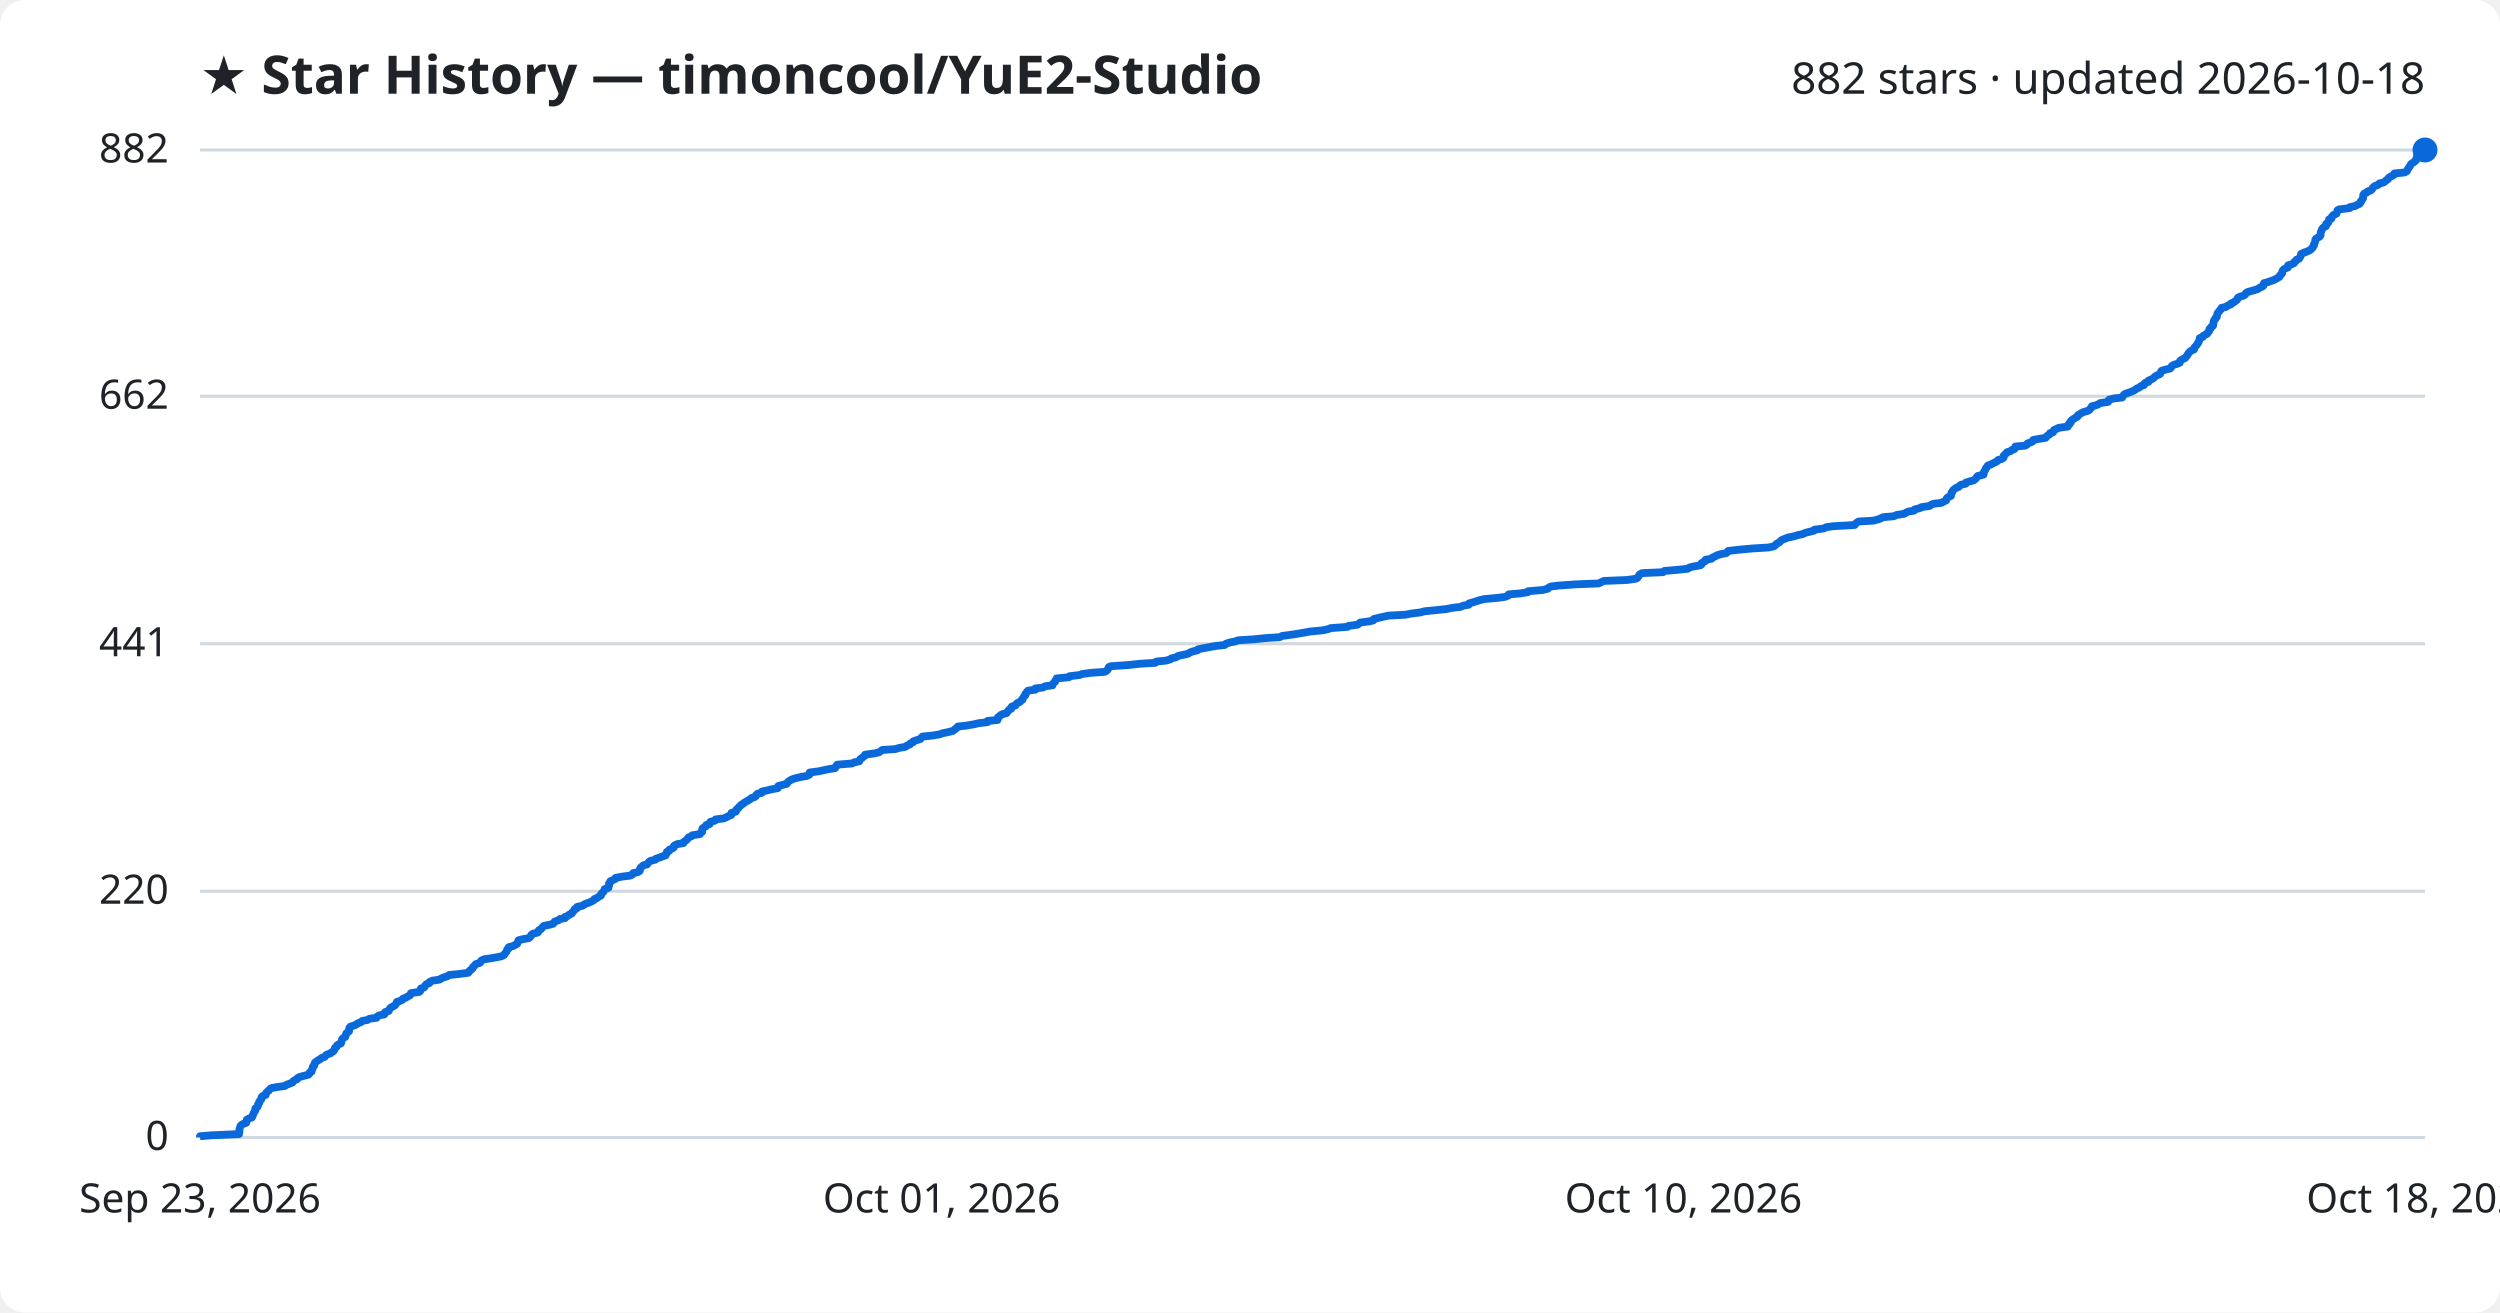
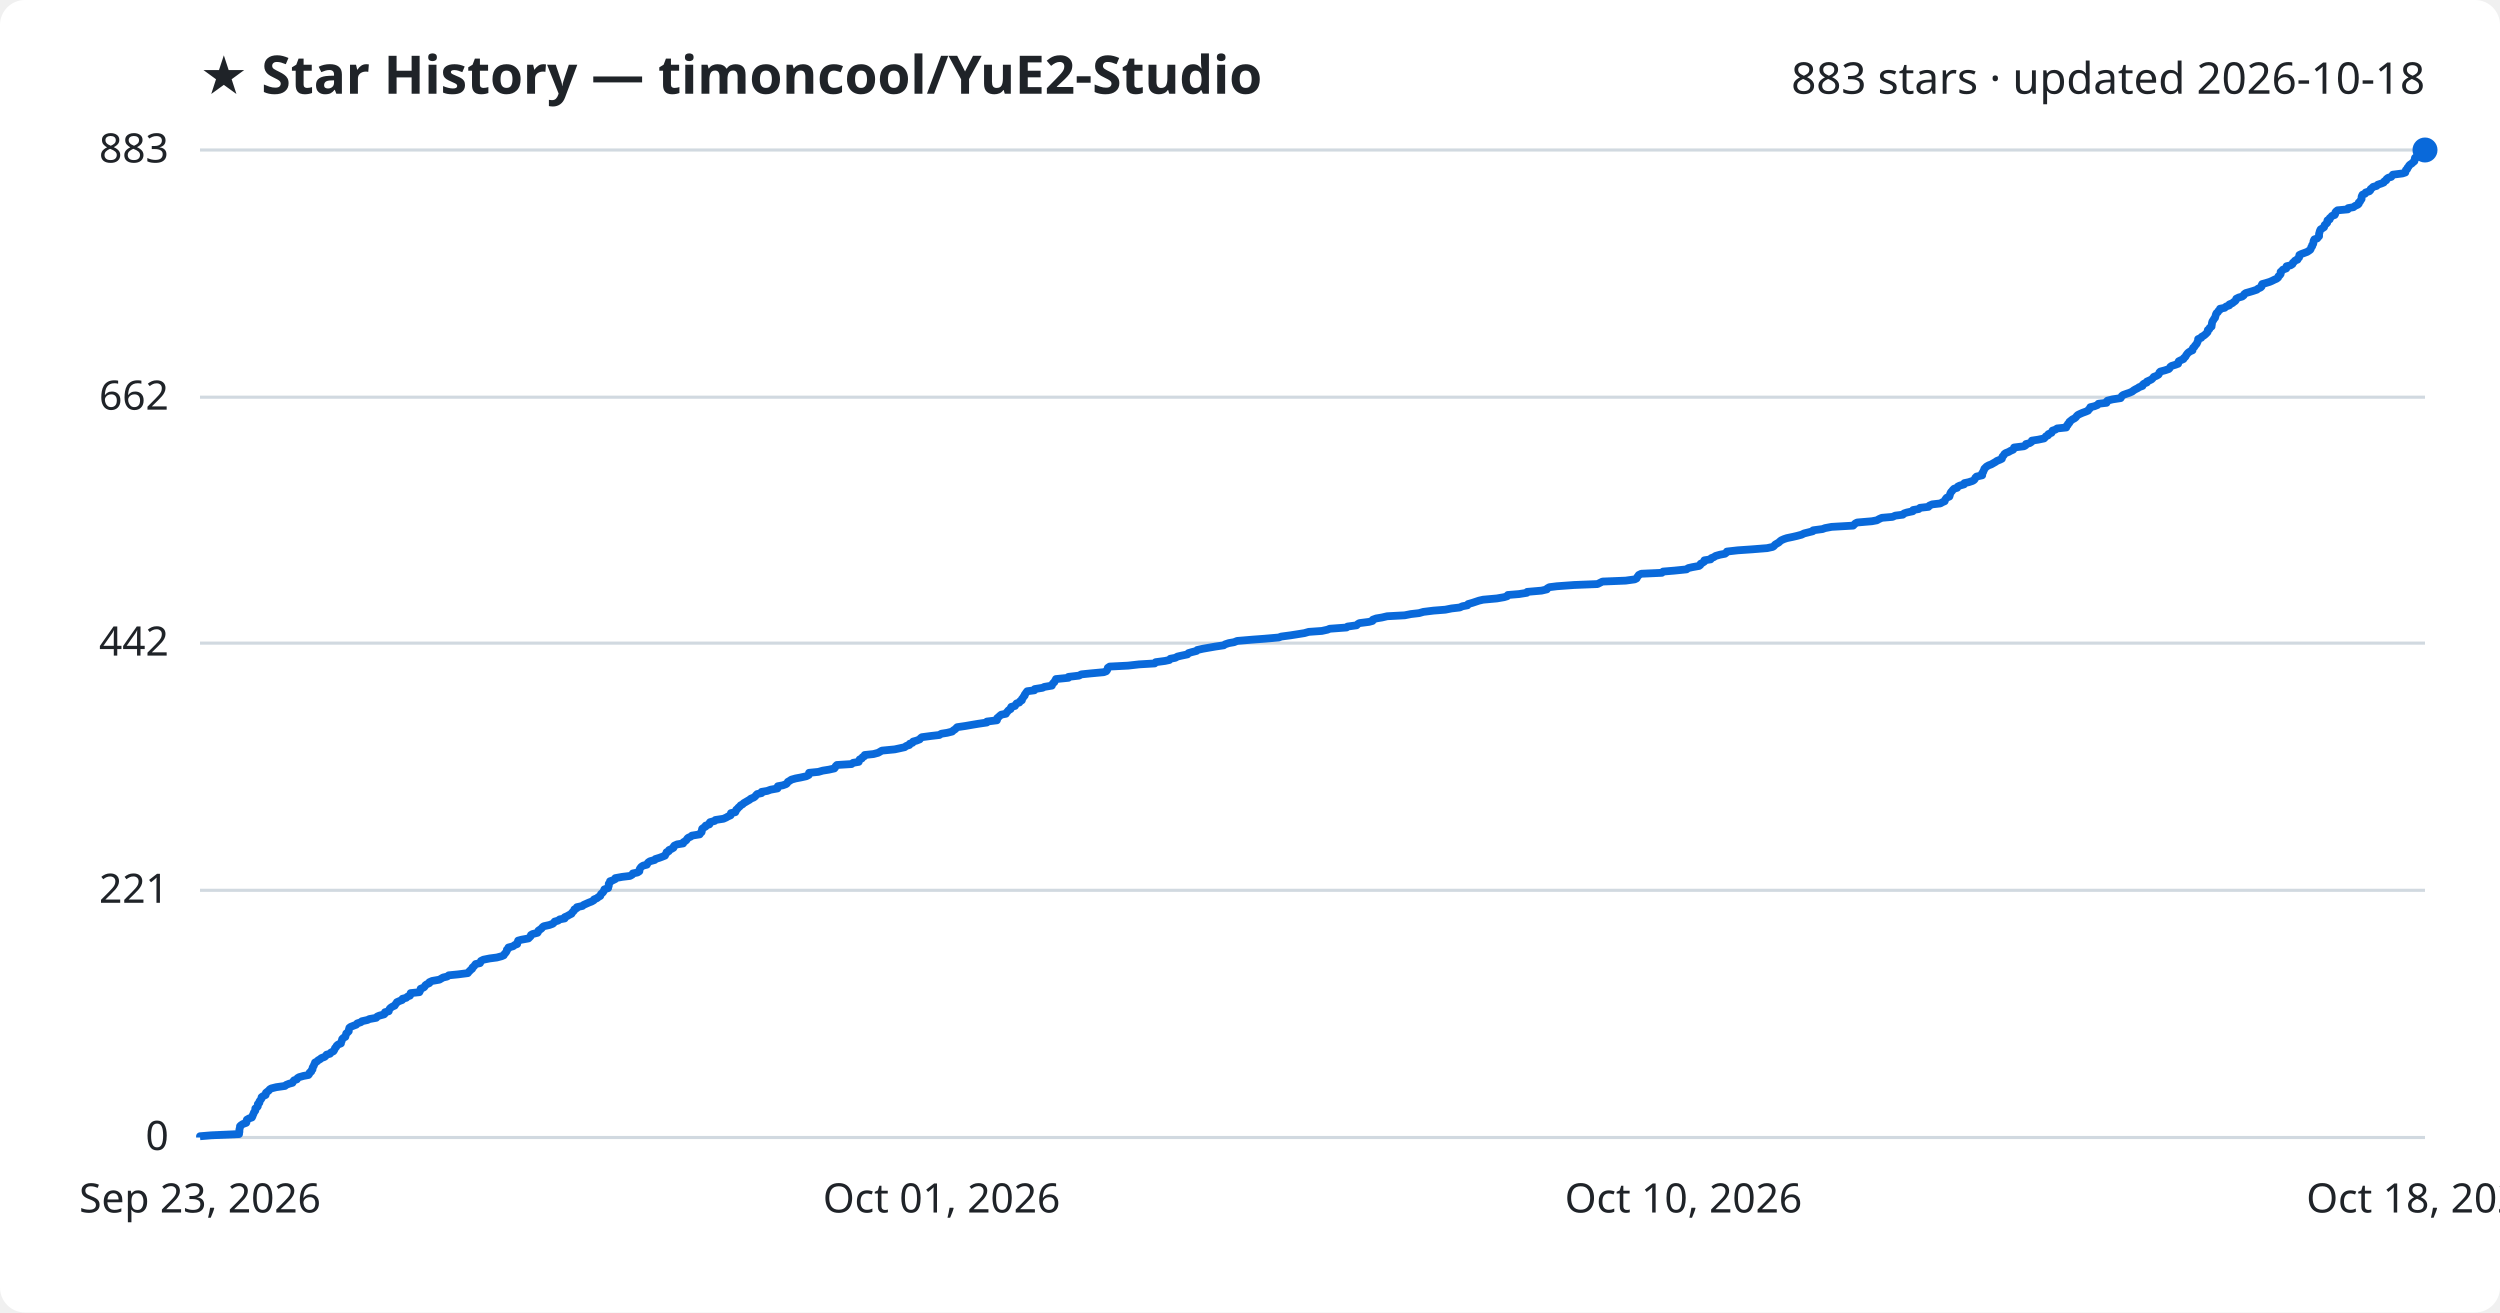
<svg xmlns="http://www.w3.org/2000/svg" viewBox="0 0 800 420" font-family="Segoe UI, sans-serif">
  <rect width="800" height="420" fill="#ffffff" rx="8" />
  <text x="64" y="30" fill="#1f2328" font-size="17" font-weight="700">★ Star History — timoncool/YuE2-Studio</text>
-   <text x="776" y="30" fill="#1f2328" font-size="14" text-anchor="end">882 stars · updated 2026-10-18</text>
+   <text x="776" y="30" fill="#1f2328" font-size="14" text-anchor="end">883 stars · updated 2026-10-18</text>
  <line x1="64" y1="364.0" x2="776" y2="364.0" stroke="#d1d9e0" stroke-width="1" />
  <text x="54" y="368.0" fill="#1f2328" font-size="13" text-anchor="end">0</text>
-   <line x1="64" y1="285.2" x2="776" y2="285.2" stroke="#d1d9e0" stroke-width="1" />
-   <text x="54" y="289.2" fill="#1f2328" font-size="13" text-anchor="end">220</text>
-   <line x1="64" y1="206.0" x2="776" y2="206.0" stroke="#d1d9e0" stroke-width="1" />
-   <text x="54" y="210.0" fill="#1f2328" font-size="13" text-anchor="end">441</text>
-   <line x1="64" y1="126.8" x2="776" y2="126.8" stroke="#d1d9e0" stroke-width="1" />
-   <text x="54" y="130.8" fill="#1f2328" font-size="13" text-anchor="end">662</text>
+   <line x1="64" y1="284.9" x2="776" y2="284.9" stroke="#d1d9e0" stroke-width="1" />
+   <text x="54" y="288.9" fill="#1f2328" font-size="13" text-anchor="end">221</text>
+   <line x1="64" y1="205.8" x2="776" y2="205.8" stroke="#d1d9e0" stroke-width="1" />
+   <text x="54" y="209.8" fill="#1f2328" font-size="13" text-anchor="end">442</text>
+   <line x1="64" y1="127.1" x2="776" y2="127.1" stroke="#d1d9e0" stroke-width="1" />
+   <text x="54" y="131.1" fill="#1f2328" font-size="13" text-anchor="end">662</text>
  <line x1="64" y1="48.0" x2="776" y2="48.0" stroke="#d1d9e0" stroke-width="1" />
-   <text x="54" y="52.0" fill="#1f2328" font-size="13" text-anchor="end">882</text>
-   <path d="M64.0,364.0 L64.0,363.6 L67.6,363.3 L76.5,362.9 L76.5,362.6 L76.6,362.2 L76.6,361.9 L76.6,361.5 L76.7,361.1 L76.8,360.8 L76.9,360.4 L77.1,360.1 L77.7,359.7 L78.8,359.3 L78.9,359.0 L79.0,358.6 L79.0,358.3 L79.7,357.9 L80.6,357.6 L80.8,357.2 L80.9,356.8 L81.1,356.5 L81.2,356.1 L81.4,355.8 L81.7,355.4 L81.7,355.0 L81.7,354.7 L82.3,354.3 L82.5,354.0 L82.6,353.6 L82.6,353.3 L83.0,352.9 L83.0,352.5 L83.2,352.2 L83.6,351.8 L83.7,351.5 L83.7,351.1 L84.1,350.7 L85.0,350.4 L85.1,350.0 L85.2,349.7 L85.6,349.3 L86.0,349.0 L86.3,348.6 L86.8,348.2 L88.4,347.9 L91.2,347.5 L91.5,347.2 L92.6,346.8 L93.6,346.4 L93.8,346.1 L94.2,345.7 L95.0,345.4 L95.2,345.0 L95.7,344.7 L97.1,344.3 L98.7,343.9 L99.0,343.6 L99.1,343.2 L99.7,342.9 L99.7,342.5 L100.0,342.1 L100.0,341.8 L100.1,341.4 L100.5,341.1 L100.5,340.7 L100.7,340.4 L100.8,340.0 L101.4,339.6 L101.8,339.3 L102.5,338.9 L102.8,338.6 L103.9,338.2 L104.2,337.8 L104.5,337.5 L105.7,337.1 L106.0,336.8 L106.7,336.4 L106.9,336.1 L107.1,335.7 L107.2,335.3 L107.7,335.0 L107.8,334.6 L108.1,334.3 L109.1,333.9 L109.2,333.5 L109.3,333.2 L109.4,332.8 L109.5,332.5 L109.9,332.1 L110.5,331.8 L110.6,331.4 L110.7,331.0 L110.8,330.7 L111.3,330.3 L111.7,330.0 L111.7,329.6 L111.8,329.2 L111.8,328.9 L112.2,328.5 L113.2,328.2 L114.1,327.8 L114.4,327.5 L115.5,327.1 L115.9,326.7 L117.6,326.4 L118.2,326.0 L120.5,325.7 L120.7,325.3 L121.4,324.9 L123.0,324.6 L123.2,324.2 L123.2,323.9 L124.4,323.5 L124.5,323.2 L124.7,322.8 L125.1,322.4 L125.7,322.1 L126.4,321.7 L126.6,321.4 L126.9,321.0 L127.0,320.6 L128.0,320.3 L128.8,319.9 L128.9,319.6 L130.0,319.2 L130.4,318.9 L131.2,318.5 L131.4,318.1 L131.5,317.8 L134.2,317.4 L134.5,317.1 L134.5,316.7 L134.7,316.3 L135.7,316.0 L136.0,315.6 L136.1,315.3 L136.5,314.9 L137.4,314.6 L137.5,314.2 L138.4,313.8 L140.6,313.5 L141.2,313.1 L141.9,312.8 L143.2,312.4 L143.7,312.0 L146.7,311.7 L149.8,311.3 L150.1,311.0 L150.3,310.6 L150.8,310.3 L151.2,309.9 L151.3,309.5 L151.7,309.2 L152.0,308.8 L152.3,308.5 L153.6,308.1 L153.8,307.8 L154.0,307.4 L154.8,307.0 L156.8,306.7 L159.1,306.3 L160.5,306.0 L161.3,305.6 L161.5,305.2 L161.8,304.9 L162.1,304.5 L162.2,304.2 L162.3,303.8 L162.8,303.5 L162.8,303.1 L164.3,302.7 L164.8,302.4 L165.5,302.0 L165.6,301.7 L165.8,301.3 L165.9,300.9 L167.0,300.6 L169.2,300.2 L169.6,299.9 L169.9,299.5 L170.0,299.2 L170.5,298.8 L172.1,298.4 L172.3,298.1 L172.4,297.7 L173.0,297.4 L173.4,297.0 L173.7,296.6 L174.0,296.3 L175.9,295.9 L177.0,295.6 L177.3,295.2 L177.5,294.9 L178.7,294.5 L179.1,294.1 L180.8,293.8 L180.8,293.4 L181.7,293.1 L182.1,292.7 L183.0,292.3 L183.1,292.0 L183.5,291.6 L183.8,291.3 L183.9,290.9 L184.7,290.6 L184.7,290.2 L186.5,289.8 L186.8,289.5 L187.7,289.1 L188.6,288.8 L189.4,288.4 L190.1,288.0 L190.2,287.7 L191.2,287.3 L191.5,287.0 L192.3,286.6 L192.3,286.3 L192.5,285.9 L193.0,285.5 L193.2,285.2 L193.4,284.8 L193.5,284.5 L194.7,284.1 L194.7,283.7 L194.9,283.4 L194.9,283.0 L194.9,282.7 L195.3,282.3 L195.3,282.0 L196.2,281.6 L197.0,281.2 L197.0,280.9 L199.2,280.5 L201.7,280.2 L202.4,279.8 L202.6,279.4 L204.1,279.1 L204.7,278.7 L204.8,278.4 L204.8,278.0 L205.0,277.7 L205.4,277.3 L205.9,276.9 L207.1,276.6 L207.3,276.2 L207.6,275.9 L208.1,275.5 L209.7,275.1 L209.9,274.8 L211.1,274.4 L211.9,274.1 L213.0,273.7 L213.0,273.4 L213.4,273.0 L213.4,272.6 L214.1,272.3 L214.2,271.9 L215.0,271.6 L215.6,271.2 L215.6,270.8 L215.9,270.5 L216.8,270.1 L218.7,269.8 L218.8,269.4 L219.3,269.1 L219.8,268.7 L220.1,268.3 L220.3,268.0 L221.3,267.6 L221.5,267.3 L224.0,266.9 L224.2,266.5 L224.7,266.2 L224.7,265.8 L224.7,265.5 L224.8,265.1 L225.2,264.8 L225.9,264.4 L226.0,264.0 L227.1,263.7 L227.1,263.3 L227.3,263.0 L228.8,262.6 L229.0,262.2 L231.6,261.9 L232.5,261.5 L233.0,261.2 L234.0,260.8 L234.0,260.5 L234.1,260.1 L235.5,259.7 L235.6,259.4 L235.7,259.0 L236.2,258.7 L236.4,258.3 L236.8,258.0 L237.1,257.6 L237.8,257.2 L238.1,256.9 L238.8,256.5 L239.3,256.2 L240.0,255.8 L240.4,255.4 L241.4,255.1 L241.9,254.7 L242.0,254.4 L242.4,254.0 L243.8,253.7 L243.8,253.3 L245.6,252.9 L246.8,252.6 L248.9,252.2 L249.0,251.9 L249.1,251.5 L250.7,251.1 L251.8,250.8 L252.0,250.4 L252.3,250.1 L252.9,249.7 L253.4,249.4 L254.7,249.0 L256.4,248.6 L258.2,248.3 L259.0,247.9 L259.0,247.6 L259.1,247.2 L262.1,246.8 L263.4,246.5 L265.4,246.1 L267.2,245.8 L267.5,245.4 L267.6,245.1 L267.9,244.7 L272.7,244.3 L273.2,244.0 L275.0,243.6 L275.1,243.3 L275.3,242.9 L275.9,242.5 L276.2,242.2 L276.8,241.8 L276.8,241.5 L279.7,241.1 L281.1,240.8 L281.8,240.4 L282.3,240.0 L286.5,239.7 L287.9,239.3 L289.7,239.0 L290.2,238.6 L291.2,238.2 L291.3,237.9 L292.2,237.5 L292.3,237.2 L293.5,236.8 L294.5,236.5 L294.8,236.1 L295.2,235.7 L298.2,235.4 L300.7,235.0 L301.4,234.7 L303.3,234.3 L304.9,233.9 L305.3,233.6 L305.8,233.2 L306.2,232.9 L306.5,232.5 L309.2,232.2 L311.5,231.8 L313.3,231.4 L316.0,231.1 L316.0,230.7 L319.2,230.4 L319.3,230.0 L319.3,229.6 L319.8,229.3 L320.1,228.9 L320.6,228.6 L322.1,228.2 L322.3,227.9 L322.6,227.5 L322.9,227.1 L323.6,226.8 L323.6,226.4 L323.8,226.1 L325.0,225.7 L325.2,225.3 L325.5,225.0 L326.4,224.6 L326.6,224.3 L327.2,223.9 L327.2,223.6 L327.5,223.2 L327.7,222.8 L328.1,222.5 L328.1,222.1 L328.4,221.8 L328.6,221.4 L329.0,221.0 L331.3,220.7 L331.3,220.3 L333.8,220.0 L334.4,219.6 L336.8,219.3 L336.9,218.9 L337.2,218.5 L337.6,218.2 L337.7,217.8 L338.0,217.5 L338.1,217.1 L342.1,216.7 L342.2,216.4 L345.5,216.0 L346.2,215.7 L349.1,215.3 L353.5,215.0 L354.2,214.6 L354.5,214.2 L354.7,213.9 L354.8,213.5 L355.4,213.2 L361.2,212.8 L364.8,212.4 L369.7,212.1 L370.0,211.7 L373.1,211.4 L374.5,211.0 L374.8,210.7 L376.4,210.3 L377.0,209.9 L378.4,209.6 L380.2,209.2 L380.6,208.9 L381.5,208.5 L383.2,208.1 L383.3,207.8 L385.2,207.4 L386.9,207.1 L389.1,206.7 L391.9,206.4 L392.3,206.0 L393.5,205.6 L395.1,205.3 L396.2,204.9 L400.9,204.6 L404.9,204.2 L409.5,203.9 L410.3,203.5 L413.3,203.1 L415.2,202.8 L417.6,202.4 L419.1,202.1 L423.3,201.7 L425.1,201.3 L425.8,201.0 L431.2,200.6 L431.5,200.3 L434.4,199.9 L434.8,199.6 L435.3,199.2 L438.4,198.8 L439.5,198.5 L439.6,198.1 L440.7,197.8 L442.5,197.4 L444.3,197.0 L449.8,196.7 L451.8,196.3 L454.4,196.0 L455.9,195.6 L459.0,195.3 L462.8,194.9 L464.8,194.5 L467.4,194.2 L468.3,193.8 L470.0,193.5 L470.1,193.1 L471.5,192.7 L472.4,192.4 L473.7,192.0 L475.0,191.7 L479.4,191.3 L481.6,191.0 L482.6,190.6 L482.8,190.2 L486.4,189.9 L488.9,189.5 L489.0,189.2 L493.6,188.8 L495.3,188.4 L495.5,188.1 L496.2,187.7 L498.5,187.4 L504.1,187.0 L511.6,186.7 L512.4,186.3 L513.2,185.9 L520.6,185.6 L523.5,185.2 L524.0,184.9 L524.3,184.5 L524.5,184.1 L524.7,183.8 L525.5,183.4 L532.2,183.1 L532.6,182.7 L536.2,182.4 L540.1,182.0 L540.6,181.6 L541.8,181.3 L544.1,180.9 L544.5,180.6 L544.5,180.2 L545.2,179.8 L545.8,179.5 L545.8,179.1 L547.7,178.8 L548.0,178.4 L548.8,178.1 L549.4,177.7 L550.8,177.3 L552.4,177.0 L552.9,176.6 L553.0,176.3 L556.5,175.9 L560.9,175.5 L565.9,175.2 L567.7,174.8 L568.1,174.5 L568.4,174.1 L568.9,173.8 L569.6,173.4 L569.9,173.0 L570.4,172.7 L571.4,172.3 L572.2,172.0 L574.2,171.6 L575.4,171.2 L576.9,170.9 L577.7,170.5 L578.9,170.2 L580.5,169.8 L580.6,169.5 L583.6,169.1 L584.4,168.7 L586.5,168.4 L593.5,168.0 L593.7,167.7 L594.1,167.3 L594.7,166.9 L599.5,166.6 L601.0,166.2 L601.8,165.9 L602.6,165.5 L606.0,165.2 L606.9,164.8 L609.4,164.4 L609.8,164.1 L610.7,163.7 L612.5,163.4 L612.7,163.0 L614.4,162.6 L614.8,162.3 L617.5,161.9 L617.8,161.6 L618.7,161.2 L621.3,160.9 L622.0,160.5 L622.8,160.1 L622.9,159.8 L623.0,159.4 L623.4,159.1 L624.3,158.7 L624.3,158.3 L624.5,158.0 L624.5,157.6 L624.8,157.3 L625.0,156.9 L625.3,156.6 L625.8,156.2 L626.8,155.8 L627.0,155.5 L627.6,155.1 L629.0,154.8 L629.1,154.4 L630.5,154.0 L631.6,153.7 L632.1,153.3 L632.4,153.0 L632.6,152.6 L632.9,152.3 L634.7,151.9 L634.8,151.5 L634.8,151.2 L635.0,150.8 L635.2,150.5 L635.4,150.1 L635.5,149.8 L635.9,149.4 L636.1,149.0 L636.9,148.7 L637.7,148.3 L638.3,148.0 L639.1,147.6 L639.4,147.2 L640.5,146.9 L641.1,146.5 L641.2,146.2 L641.2,145.8 L641.6,145.5 L641.9,145.1 L642.3,144.7 L643.3,144.4 L643.8,144.0 L644.6,143.7 L644.9,143.3 L644.9,142.9 L648.1,142.6 L648.7,142.2 L648.8,141.9 L650.0,141.5 L650.5,141.2 L650.6,140.8 L652.7,140.4 L654.6,140.1 L654.9,139.7 L655.2,139.4 L655.9,139.0 L656.0,138.6 L657.0,138.3 L657.1,137.9 L657.3,137.6 L658.2,137.2 L658.8,136.9 L661.7,136.5 L661.7,136.1 L662.2,135.8 L662.2,135.4 L662.7,135.1 L662.7,134.7 L663.2,134.3 L663.6,134.0 L664.3,133.6 L664.8,133.3 L664.9,132.9 L665.4,132.6 L666.0,132.2 L666.9,131.8 L668.0,131.5 L668.7,131.1 L668.9,130.8 L669.3,130.4 L669.4,130.0 L670.7,129.7 L671.6,129.3 L672.0,129.0 L674.6,128.6 L674.6,128.3 L674.9,127.9 L676.5,127.5 L679.1,127.2 L679.3,126.8 L679.5,126.5 L679.9,126.1 L681.0,125.7 L681.9,125.4 L682.8,125.0 L683.3,124.7 L683.8,124.3 L684.6,124.0 L685.0,123.6 L686.1,123.2 L686.1,122.9 L686.5,122.5 L687.5,122.2 L687.5,121.8 L688.4,121.4 L689.0,121.1 L689.4,120.7 L689.7,120.4 L690.5,120.0 L691.2,119.7 L691.4,119.3 L691.5,118.9 L691.8,118.6 L693.3,118.2 L694.5,117.9 L694.8,117.5 L695.0,117.1 L695.5,116.8 L696.7,116.4 L697.5,116.1 L697.5,115.7 L697.7,115.4 L698.3,115.0 L699.2,114.6 L699.4,114.3 L699.8,113.9 L700.0,113.6 L700.2,113.2 L700.5,112.8 L700.8,112.5 L701.4,112.1 L702.1,111.8 L702.1,111.4 L702.3,111.1 L702.7,110.7 L703.0,110.3 L703.2,110.0 L703.5,109.6 L703.6,109.3 L703.8,108.9 L703.9,108.5 L703.9,108.2 L704.9,107.8 L705.0,107.5 L705.7,107.1 L706.3,106.8 L706.5,106.4 L706.9,106.0 L707.0,105.7 L707.0,105.3 L707.5,105.0 L707.6,104.6 L708.2,104.2 L708.2,103.9 L708.3,103.5 L708.3,103.2 L708.4,102.8 L708.5,102.5 L708.9,102.1 L709.0,101.7 L709.4,101.4 L709.4,101.0 L709.5,100.7 L709.6,100.3 L709.8,100.0 L710.2,99.6 L710.4,99.2 L710.8,98.9 L710.9,98.5 L712.4,98.2 L712.8,97.8 L713.9,97.4 L713.9,97.1 L714.9,96.7 L715.2,96.4 L715.8,96.0 L716.0,95.7 L716.1,95.3 L716.9,94.9 L718.0,94.6 L718.5,94.2 L718.6,93.9 L719.1,93.5 L720.5,93.1 L721.6,92.8 L722.7,92.4 L723.0,92.1 L724.0,91.7 L724.3,91.4 L724.3,91.0 L724.5,90.6 L725.6,90.3 L726.8,89.9 L727.6,89.6 L728.4,89.2 L729.1,88.8 L729.5,88.5 L729.6,88.1 L730.0,87.8 L730.3,87.4 L730.3,87.1 L730.4,86.7 L730.7,86.3 L731.1,86.0 L732.1,85.6 L732.2,85.3 L732.2,84.9 L733.5,84.5 L734.1,84.2 L734.2,83.8 L734.7,83.5 L734.9,83.1 L735.7,82.8 L735.9,82.4 L736.2,82.0 L736.3,81.7 L736.3,81.3 L736.9,81.0 L738.0,80.6 L738.9,80.2 L739.4,79.9 L739.8,79.5 L740.1,79.2 L740.2,78.8 L740.5,78.5 L740.5,78.1 L740.7,77.7 L740.8,77.4 L740.9,77.0 L740.9,76.7 L741.2,76.3 L742.0,75.9 L742.4,75.6 L742.6,75.2 L742.6,74.9 L742.6,74.5 L742.7,74.2 L742.9,73.8 L743.0,73.4 L743.2,73.1 L743.6,72.7 L744.3,72.4 L744.3,72.0 L744.4,71.6 L745.0,71.3 L745.2,70.9 L745.3,70.6 L745.3,70.2 L746.1,69.9 L746.1,69.5 L746.4,69.1 L746.7,68.8 L747.6,68.4 L747.8,68.1 L747.9,67.7 L748.0,67.3 L748.5,67.0 L751.9,66.6 L751.9,66.3 L753.7,65.9 L754.2,65.6 L755.1,65.2 L755.4,64.8 L755.4,64.5 L755.8,64.1 L755.9,63.8 L756.2,63.4 L756.2,63.0 L756.2,62.7 L756.3,62.3 L756.5,62.0 L757.4,61.6 L757.6,61.3 L758.7,60.9 L759.1,60.5 L759.2,60.2 L759.6,59.8 L760.0,59.5 L761.1,59.1 L761.4,58.7 L762.7,58.4 L763.3,58.0 L763.6,57.7 L764.2,57.3 L764.3,57.0 L764.8,56.6 L765.7,56.2 L766.1,55.9 L766.2,55.5 L769.4,55.2 L770.2,54.8 L770.4,54.4 L770.5,54.1 L770.8,53.7 L771.0,53.4 L771.3,53.0 L771.4,52.7 L771.8,52.3 L772.4,51.9 L772.8,51.6 L773.2,51.2 L773.2,50.9 L773.3,50.5 L773.4,50.1 L774.7,49.8 L774.9,49.4 L775.3,49.1 L775.6,48.7 L775.7,48.4 L776.0,48.0 L776.0,48.0" fill="none" stroke="#0969da" stroke-width="2.5" stroke-linejoin="round" />
+   <text x="54" y="52.0" fill="#1f2328" font-size="13" text-anchor="end">883</text>
+   <path d="M64.0,364.0 L64.0,363.6 L67.6,363.3 L76.5,362.9 L76.5,362.6 L76.6,362.2 L76.6,361.9 L76.6,361.5 L76.7,361.1 L76.8,360.8 L76.8,360.4 L77.1,360.1 L77.7,359.7 L78.8,359.3 L78.9,359.0 L78.9,358.6 L79.0,358.3 L79.7,357.9 L80.6,357.6 L80.8,357.2 L80.9,356.8 L81.1,356.5 L81.2,356.1 L81.4,355.8 L81.7,355.4 L81.7,355.1 L81.7,354.7 L82.3,354.3 L82.5,354.0 L82.5,353.6 L82.5,353.3 L83.0,352.9 L83.0,352.5 L83.2,352.2 L83.5,351.8 L83.7,351.5 L83.7,351.1 L84.1,350.8 L85.0,350.4 L85.1,350.0 L85.1,349.7 L85.6,349.3 L86.0,349.0 L86.3,348.6 L86.8,348.3 L88.4,347.9 L91.2,347.5 L91.5,347.2 L92.5,346.8 L93.6,346.5 L93.8,346.1 L94.1,345.7 L95.0,345.4 L95.2,345.0 L95.7,344.7 L97.1,344.3 L98.7,344.0 L99.0,343.6 L99.1,343.2 L99.6,342.9 L99.7,342.5 L100.0,342.2 L100.0,341.8 L100.1,341.5 L100.4,341.1 L100.5,340.7 L100.7,340.4 L100.8,340.0 L101.4,339.7 L101.8,339.3 L102.5,338.9 L102.8,338.6 L103.9,338.2 L104.2,337.9 L104.5,337.5 L105.6,337.2 L105.9,336.8 L106.7,336.4 L106.9,336.1 L107.1,335.7 L107.2,335.4 L107.6,335.0 L107.7,334.7 L108.1,334.3 L109.1,333.9 L109.1,333.6 L109.3,333.2 L109.4,332.9 L109.5,332.5 L109.9,332.1 L110.5,331.8 L110.6,331.4 L110.7,331.1 L110.8,330.7 L111.2,330.4 L111.6,330.0 L111.6,329.6 L111.7,329.3 L111.8,328.9 L112.2,328.6 L113.2,328.2 L114.0,327.9 L114.3,327.5 L115.5,327.1 L115.8,326.8 L117.6,326.4 L118.2,326.1 L120.4,325.7 L120.7,325.3 L121.4,325.0 L122.9,324.6 L123.2,324.3 L123.2,323.9 L124.4,323.6 L124.5,323.2 L124.7,322.8 L125.0,322.5 L125.6,322.1 L126.3,321.8 L126.5,321.4 L126.8,321.1 L127.0,320.7 L127.9,320.3 L128.7,320.0 L128.8,319.6 L130.0,319.3 L130.4,318.9 L131.2,318.6 L131.4,318.2 L131.4,317.8 L134.2,317.5 L134.4,317.1 L134.5,316.8 L134.6,316.4 L135.6,316.0 L135.9,315.7 L136.1,315.3 L136.5,315.0 L137.4,314.6 L137.4,314.3 L138.3,313.9 L140.6,313.5 L141.1,313.2 L141.8,312.8 L143.1,312.5 L143.6,312.1 L146.6,311.8 L149.7,311.4 L150.0,311.0 L150.3,310.7 L150.7,310.3 L151.1,310.0 L151.2,309.6 L151.7,309.2 L151.9,308.9 L152.2,308.5 L153.6,308.2 L153.8,307.8 L153.9,307.5 L154.7,307.1 L156.7,306.7 L159.0,306.4 L160.5,306.0 L161.2,305.7 L161.4,305.3 L161.7,305.0 L162.0,304.6 L162.2,304.2 L162.2,303.9 L162.7,303.5 L162.7,303.2 L164.2,302.8 L164.7,302.4 L165.5,302.1 L165.5,301.7 L165.7,301.4 L165.8,301.0 L166.9,300.7 L169.1,300.3 L169.5,299.9 L169.8,299.6 L169.9,299.2 L170.4,298.9 L172.0,298.5 L172.2,298.2 L172.3,297.8 L172.9,297.4 L173.3,297.1 L173.6,296.7 L174.0,296.4 L175.8,296.0 L176.9,295.6 L177.2,295.3 L177.5,294.9 L178.6,294.6 L179.1,294.2 L180.7,293.9 L180.7,293.5 L181.6,293.1 L182.1,292.8 L182.9,292.4 L183.0,292.1 L183.4,291.7 L183.7,291.4 L183.8,291.0 L184.6,290.6 L184.6,290.3 L186.4,289.9 L186.7,289.6 L187.6,289.2 L188.5,288.8 L189.3,288.5 L190.0,288.1 L190.1,287.8 L191.1,287.4 L191.4,287.1 L192.1,286.7 L192.2,286.3 L192.4,286.0 L192.9,285.6 L193.1,285.3 L193.3,284.9 L193.4,284.6 L194.6,284.2 L194.6,283.8 L194.8,283.5 L194.8,283.1 L194.8,282.8 L195.2,282.4 L195.2,282.0 L196.1,281.7 L196.9,281.3 L196.9,281.0 L199.1,280.6 L201.6,280.3 L202.3,279.9 L202.5,279.5 L204.0,279.2 L204.6,278.8 L204.6,278.5 L204.7,278.1 L204.9,277.8 L205.2,277.4 L205.8,277.0 L207.0,276.7 L207.2,276.3 L207.4,276.0 L208.0,275.6 L209.5,275.2 L209.7,274.9 L211.0,274.5 L211.8,274.2 L212.8,273.8 L212.9,273.5 L213.2,273.1 L213.3,272.7 L214.0,272.4 L214.1,272.0 L214.8,271.7 L215.5,271.3 L215.5,271.0 L215.8,270.6 L216.7,270.2 L218.6,269.9 L218.7,269.5 L219.2,269.2 L219.7,268.8 L219.9,268.4 L220.2,268.1 L221.1,267.7 L221.4,267.4 L223.9,267.0 L224.0,266.7 L224.5,266.3 L224.6,265.9 L224.6,265.6 L224.7,265.2 L225.1,264.9 L225.8,264.5 L225.8,264.2 L227.0,263.8 L227.0,263.4 L227.2,263.1 L228.7,262.7 L228.9,262.4 L231.5,262.0 L232.4,261.6 L232.9,261.3 L233.8,260.9 L233.9,260.6 L233.9,260.2 L235.3,259.9 L235.5,259.5 L235.6,259.1 L236.0,258.8 L236.3,258.4 L236.7,258.1 L237.0,257.7 L237.6,257.4 L238.0,257.0 L238.7,256.6 L239.2,256.3 L239.9,255.9 L240.2,255.6 L241.2,255.2 L241.7,254.8 L241.9,254.5 L242.3,254.1 L243.7,253.8 L243.7,253.4 L245.5,253.1 L246.6,252.7 L248.8,252.3 L248.9,252.0 L248.9,251.6 L250.5,251.3 L251.6,250.9 L251.9,250.6 L252.1,250.2 L252.8,249.8 L253.2,249.5 L254.6,249.1 L256.2,248.8 L258.0,248.4 L258.8,248.0 L258.9,247.7 L258.9,247.3 L261.9,247.0 L263.3,246.6 L265.2,246.3 L267.0,245.9 L267.3,245.5 L267.4,245.2 L267.8,244.8 L272.5,244.5 L273.0,244.1 L274.8,243.8 L274.9,243.4 L275.1,243.0 L275.8,242.7 L276.0,242.3 L276.6,242.0 L276.7,241.6 L279.5,241.3 L281.0,240.9 L281.7,240.5 L282.2,240.2 L286.3,239.8 L287.7,239.5 L289.5,239.1 L290.0,238.7 L291.0,238.4 L291.1,238.0 L292.0,237.7 L292.2,237.3 L293.3,237.0 L294.3,236.6 L294.6,236.2 L295.0,235.9 L298.0,235.5 L300.6,235.2 L301.2,234.8 L303.1,234.5 L304.7,234.1 L305.1,233.7 L305.6,233.4 L306.0,233.0 L306.3,232.7 L309.0,232.3 L311.3,231.9 L313.1,231.6 L315.8,231.2 L315.8,230.9 L319.0,230.5 L319.1,230.2 L319.1,229.8 L319.6,229.4 L319.9,229.1 L320.4,228.7 L321.9,228.4 L322.1,228.0 L322.4,227.7 L322.7,227.3 L323.4,226.9 L323.4,226.6 L323.6,226.2 L324.8,225.9 L325.0,225.5 L325.3,225.1 L326.2,224.8 L326.4,224.4 L327.0,224.1 L327.0,223.7 L327.3,223.4 L327.5,223.0 L327.9,222.6 L327.9,222.3 L328.2,221.9 L328.4,221.6 L328.7,221.2 L331.0,220.9 L331.1,220.5 L333.6,220.1 L334.2,219.8 L336.6,219.4 L336.7,219.1 L336.9,218.7 L337.4,218.3 L337.5,218.0 L337.8,217.6 L337.9,217.3 L341.9,216.9 L341.9,216.6 L345.3,216.2 L346.0,215.8 L348.9,215.5 L353.2,215.1 L354.0,214.8 L354.3,214.4 L354.4,214.1 L354.5,213.7 L355.1,213.3 L361.0,213.0 L364.5,212.6 L369.5,212.3 L369.8,211.9 L372.8,211.5 L374.2,211.2 L374.5,210.8 L376.1,210.5 L376.8,210.1 L378.1,209.8 L380.0,209.4 L380.3,209.0 L381.3,208.7 L382.9,208.3 L383.1,208.0 L384.9,207.6 L386.6,207.3 L388.9,206.9 L391.6,206.5 L392.0,206.2 L393.2,205.8 L394.9,205.5 L395.9,205.1 L400.6,204.7 L404.6,204.4 L409.2,204.0 L410.0,203.7 L413.0,203.3 L414.9,203.0 L417.4,202.6 L418.8,202.2 L423.0,201.9 L424.8,201.5 L425.5,201.2 L430.9,200.8 L431.2,200.5 L434.1,200.1 L434.5,199.7 L435.0,199.4 L438.1,199.0 L439.2,198.7 L439.3,198.3 L440.4,197.9 L442.2,197.6 L443.9,197.2 L449.5,196.9 L451.5,196.5 L454.1,196.2 L455.5,195.8 L458.7,195.4 L462.5,195.1 L464.5,194.7 L467.1,194.4 L468.0,194.0 L469.6,193.7 L469.8,193.3 L471.2,192.9 L472.1,192.6 L473.3,192.2 L474.6,191.9 L479.0,191.5 L481.3,191.1 L482.3,190.8 L482.5,190.4 L486.1,190.1 L488.6,189.7 L488.7,189.4 L493.3,189.0 L495.0,188.6 L495.1,188.3 L495.8,187.9 L498.2,187.6 L503.7,187.2 L511.2,186.9 L512.0,186.5 L512.8,186.1 L520.2,185.8 L523.1,185.4 L523.7,185.1 L523.9,184.7 L524.2,184.3 L524.4,184.0 L525.2,183.6 L531.8,183.3 L532.2,182.9 L535.8,182.6 L539.7,182.2 L540.2,181.8 L541.5,181.5 L543.7,181.1 L544.1,180.8 L544.2,180.4 L544.8,180.1 L545.4,179.7 L545.4,179.3 L547.4,179.0 L547.6,178.6 L548.4,178.3 L549.0,177.9 L550.4,177.5 L552.0,177.2 L552.5,176.8 L552.6,176.5 L556.1,176.1 L560.5,175.8 L565.5,175.4 L567.3,175.0 L567.7,174.7 L568.0,174.3 L568.5,174.0 L569.2,173.6 L569.5,173.3 L570.0,172.9 L570.9,172.5 L571.8,172.2 L573.7,171.8 L575.0,171.5 L576.5,171.1 L577.3,170.7 L578.5,170.4 L580.1,170.0 L580.2,169.7 L583.2,169.3 L584.0,169.0 L586.1,168.6 L593.0,168.2 L593.3,167.9 L593.7,167.5 L594.3,167.2 L599.0,166.8 L600.6,166.5 L601.3,166.1 L602.2,165.7 L605.6,165.4 L606.5,165.0 L608.9,164.7 L609.3,164.3 L610.2,164.0 L612.1,163.6 L612.2,163.2 L614.0,162.9 L614.4,162.5 L617.1,162.2 L617.4,161.8 L618.3,161.4 L620.9,161.1 L621.6,160.7 L622.3,160.4 L622.4,160.0 L622.6,159.7 L622.9,159.3 L623.8,158.9 L623.9,158.6 L624.0,158.2 L624.1,157.9 L624.3,157.5 L624.6,157.2 L624.9,156.8 L625.3,156.4 L626.3,156.1 L626.5,155.7 L627.1,155.4 L628.5,155.0 L628.6,154.6 L630.0,154.3 L631.2,153.9 L631.7,153.6 L632.0,153.2 L632.1,152.9 L632.5,152.5 L634.3,152.1 L634.3,151.8 L634.3,151.4 L634.6,151.1 L634.7,150.7 L634.9,150.4 L635.0,150.0 L635.4,149.6 L635.7,149.3 L636.4,148.9 L637.2,148.6 L637.9,148.2 L638.6,147.8 L639.0,147.5 L640.0,147.1 L640.6,146.8 L640.7,146.4 L640.8,146.1 L641.2,145.7 L641.4,145.3 L641.8,145.0 L642.8,144.6 L643.3,144.3 L644.2,143.9 L644.4,143.6 L644.5,143.2 L647.7,142.8 L648.2,142.5 L648.3,142.1 L649.5,141.8 L650.1,141.4 L650.2,141.0 L652.2,140.7 L654.1,140.3 L654.4,140.0 L654.7,139.6 L655.4,139.3 L655.5,138.9 L656.5,138.5 L656.6,138.2 L656.8,137.8 L657.7,137.5 L658.3,137.1 L661.2,136.8 L661.2,136.4 L661.7,136.0 L661.7,135.7 L662.2,135.3 L662.2,135.0 L662.7,134.6 L663.2,134.2 L663.8,133.9 L664.3,133.5 L664.5,133.2 L664.9,132.8 L665.5,132.5 L666.4,132.1 L667.5,131.7 L668.2,131.4 L668.4,131.0 L668.8,130.7 L668.9,130.3 L670.2,130.0 L671.2,129.6 L671.5,129.2 L674.1,128.9 L674.1,128.5 L674.4,128.2 L676.0,127.8 L678.6,127.4 L678.8,127.1 L679.0,126.7 L679.4,126.4 L680.5,126.0 L681.4,125.7 L682.3,125.3 L682.8,124.9 L683.3,124.6 L684.1,124.2 L684.5,123.9 L685.6,123.5 L685.6,123.2 L686.0,122.8 L687.0,122.4 L687.0,122.1 L687.9,121.7 L688.5,121.4 L688.9,121.0 L689.2,120.6 L690.0,120.3 L690.7,119.9 L690.9,119.6 L691.0,119.2 L691.3,118.9 L692.8,118.5 L694.0,118.1 L694.3,117.8 L694.5,117.4 L694.9,117.1 L696.2,116.7 L697.0,116.4 L697.0,116.0 L697.2,115.6 L697.8,115.3 L698.7,114.9 L698.8,114.6 L699.3,114.2 L699.5,113.8 L699.7,113.5 L700.0,113.1 L700.3,112.8 L700.9,112.4 L701.6,112.1 L701.6,111.7 L701.8,111.3 L702.2,111.0 L702.4,110.6 L702.7,110.3 L703.0,109.9 L703.1,109.6 L703.3,109.2 L703.4,108.8 L703.4,108.5 L704.4,108.1 L704.5,107.8 L705.2,107.4 L705.7,107.0 L706.0,106.7 L706.4,106.3 L706.5,106.0 L706.5,105.6 L707.0,105.3 L707.1,104.9 L707.7,104.5 L707.7,104.2 L707.8,103.8 L707.8,103.5 L707.9,103.1 L708.0,102.8 L708.3,102.4 L708.5,102.0 L708.8,101.7 L708.9,101.3 L709.0,101.0 L709.1,100.6 L709.3,100.2 L709.7,99.9 L709.9,99.5 L710.3,99.2 L710.4,98.8 L711.9,98.5 L712.3,98.1 L713.4,97.7 L713.4,97.4 L714.4,97.0 L714.7,96.7 L715.3,96.3 L715.5,96.0 L715.6,95.6 L716.4,95.2 L717.5,94.9 L718.0,94.5 L718.1,94.2 L718.6,93.8 L720.0,93.4 L721.0,93.1 L722.2,92.7 L722.5,92.4 L723.4,92.0 L723.7,91.7 L723.7,91.3 L723.9,90.9 L725.0,90.6 L726.3,90.2 L727.0,89.9 L727.8,89.5 L728.5,89.2 L729.0,88.8 L729.1,88.4 L729.5,88.1 L729.8,87.7 L729.8,87.4 L729.8,87.0 L730.2,86.7 L730.5,86.3 L731.6,85.9 L731.6,85.6 L731.7,85.2 L733.0,84.9 L733.6,84.5 L733.7,84.1 L734.1,83.8 L734.4,83.4 L735.2,83.1 L735.3,82.7 L735.7,82.4 L735.8,82.0 L735.8,81.6 L736.4,81.3 L737.5,80.9 L738.3,80.6 L738.9,80.2 L739.3,79.9 L739.5,79.5 L739.6,79.1 L739.9,78.8 L739.9,78.4 L740.2,78.1 L740.3,77.7 L740.3,77.3 L740.4,77.0 L740.6,76.6 L741.5,76.3 L741.8,75.9 L742.1,75.6 L742.1,75.2 L742.1,74.8 L742.2,74.5 L742.3,74.1 L742.4,73.8 L742.6,73.4 L743.1,73.1 L743.7,72.7 L743.8,72.3 L743.9,72.0 L744.4,71.6 L744.7,71.3 L744.7,70.9 L744.8,70.5 L745.5,70.2 L745.5,69.8 L745.9,69.5 L746.2,69.1 L747.1,68.8 L747.3,68.4 L747.3,68.0 L747.5,67.7 L748.0,67.3 L751.3,67.0 L751.4,66.6 L753.1,66.3 L753.6,65.9 L754.5,65.5 L754.8,65.2 L754.8,64.8 L755.2,64.5 L755.4,64.1 L755.7,63.7 L755.7,63.4 L755.7,63.0 L755.8,62.7 L756.0,62.3 L756.8,62.0 L757.0,61.6 L758.2,61.2 L758.5,60.9 L758.6,60.5 L759.0,60.2 L759.4,59.8 L760.5,59.5 L760.9,59.1 L762.1,58.7 L762.8,58.4 L763.0,58.0 L763.6,57.7 L763.7,57.3 L764.2,56.9 L765.2,56.6 L765.5,56.2 L765.7,55.9 L768.8,55.5 L769.7,55.2 L769.8,54.8 L769.9,54.4 L770.3,54.1 L770.4,53.7 L770.7,53.4 L770.9,53.0 L771.2,52.7 L771.8,52.3 L772.2,51.9 L772.6,51.6 L772.7,51.2 L772.7,50.9 L772.8,50.5 L774.1,50.1 L774.4,49.8 L774.7,49.4 L775.0,49.1 L775.1,48.7 L775.4,48.4 L776.0,48.0 L776.0,48.0" fill="none" stroke="#0969da" stroke-width="2.5" stroke-linejoin="round" />
  <circle cx="776.0" cy="48.0" r="4" fill="#0969da" />
  <text x="64.0" y="388" fill="#1f2328" font-size="13" text-anchor="middle">Sep 23, 2026</text>
  <text x="301.3" y="388" fill="#1f2328" font-size="13" text-anchor="middle">Oct 01, 2026</text>
  <text x="538.7" y="388" fill="#1f2328" font-size="13" text-anchor="middle">Oct 10, 2026</text>
  <text x="776.0" y="388" fill="#1f2328" font-size="13" text-anchor="middle">Oct 18, 2026</text>
</svg>
